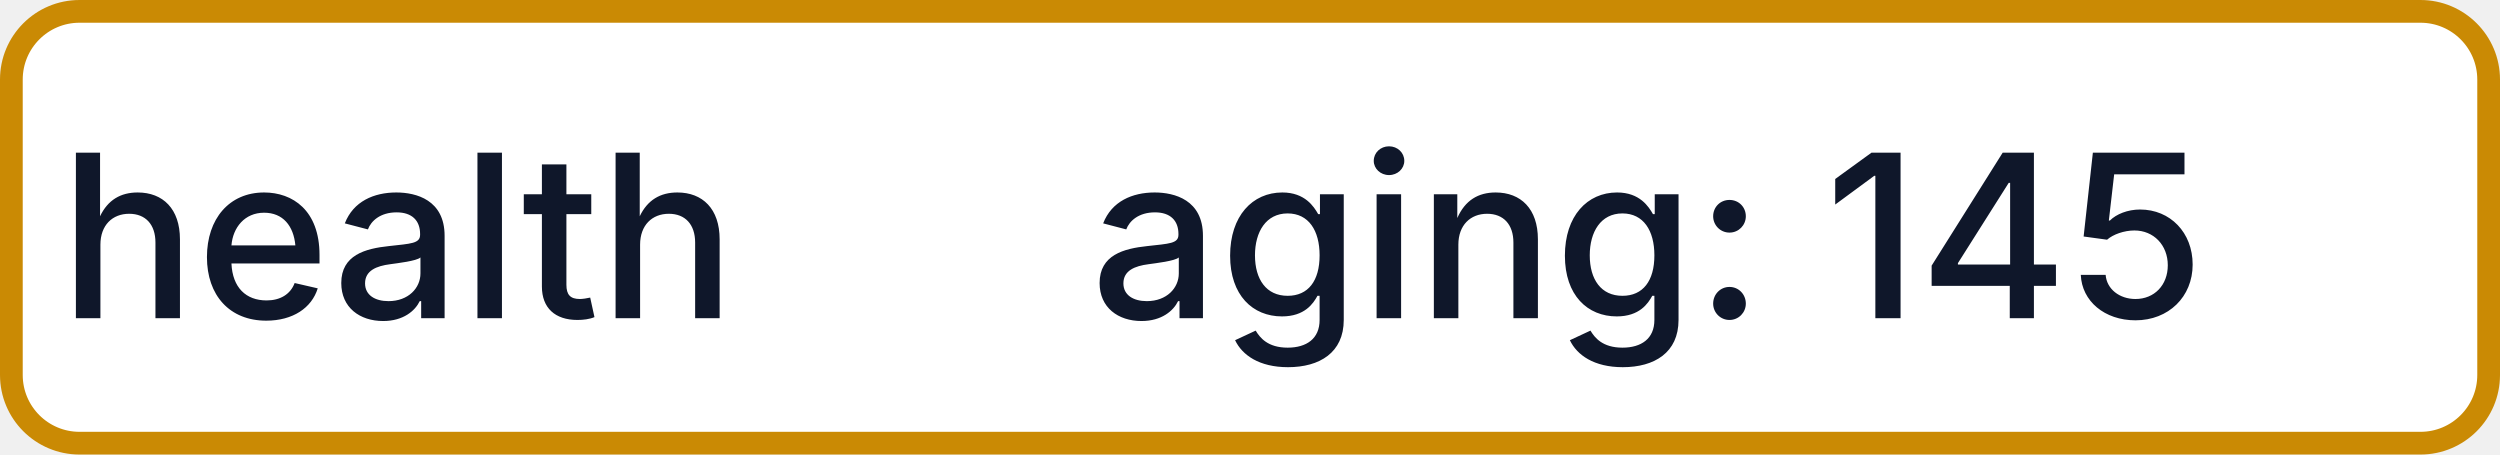
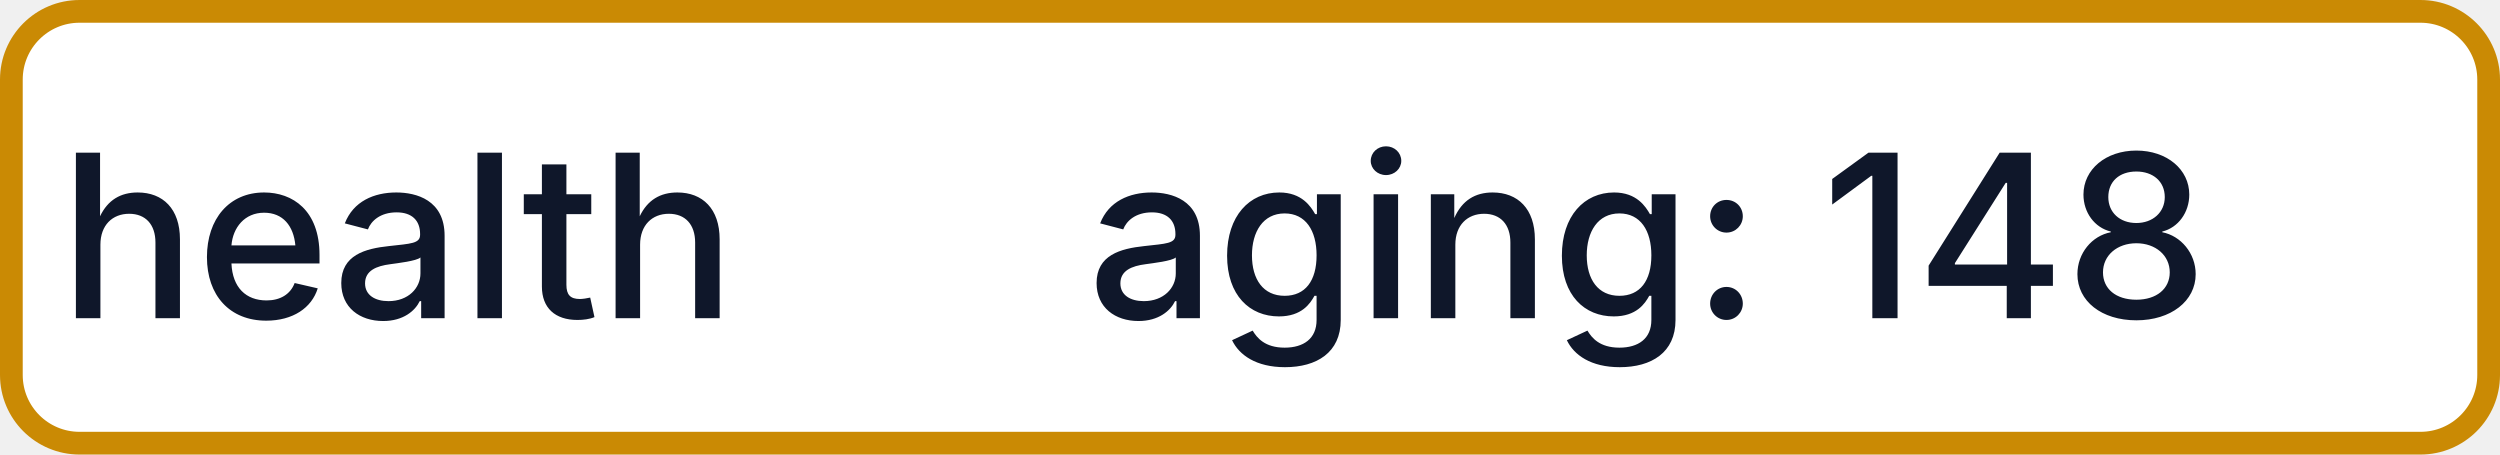
- <svg xmlns="http://www.w3.org/2000/svg" width="110" height="20" role="img" aria-label="health: aging: 145">
+ <svg xmlns="http://www.w3.org/2000/svg" width="110" height="20" role="img" aria-label="health: aging: 148">
  <rect x="0.5" y="0.5" width="109" height="19" rx="3" fill="#FFFFFF" stroke="#CA8A04" stroke-width="1" />
  <g fill="#0F172A" text-anchor="middle" font-family="-apple-system,BlinkMacSystemFont,Segoe UI,sans-serif" font-size="10" font-weight="500">
    <text x="17.5" y="14">health</text>
-     <text x="72.5" y="14" textLength="68" lengthAdjust="spacingAndGlyphs">aging: 145</text>
+     <text x="72.5" y="14" textLength="68" lengthAdjust="spacingAndGlyphs">aging: 148</text>
  </g>
</svg>
